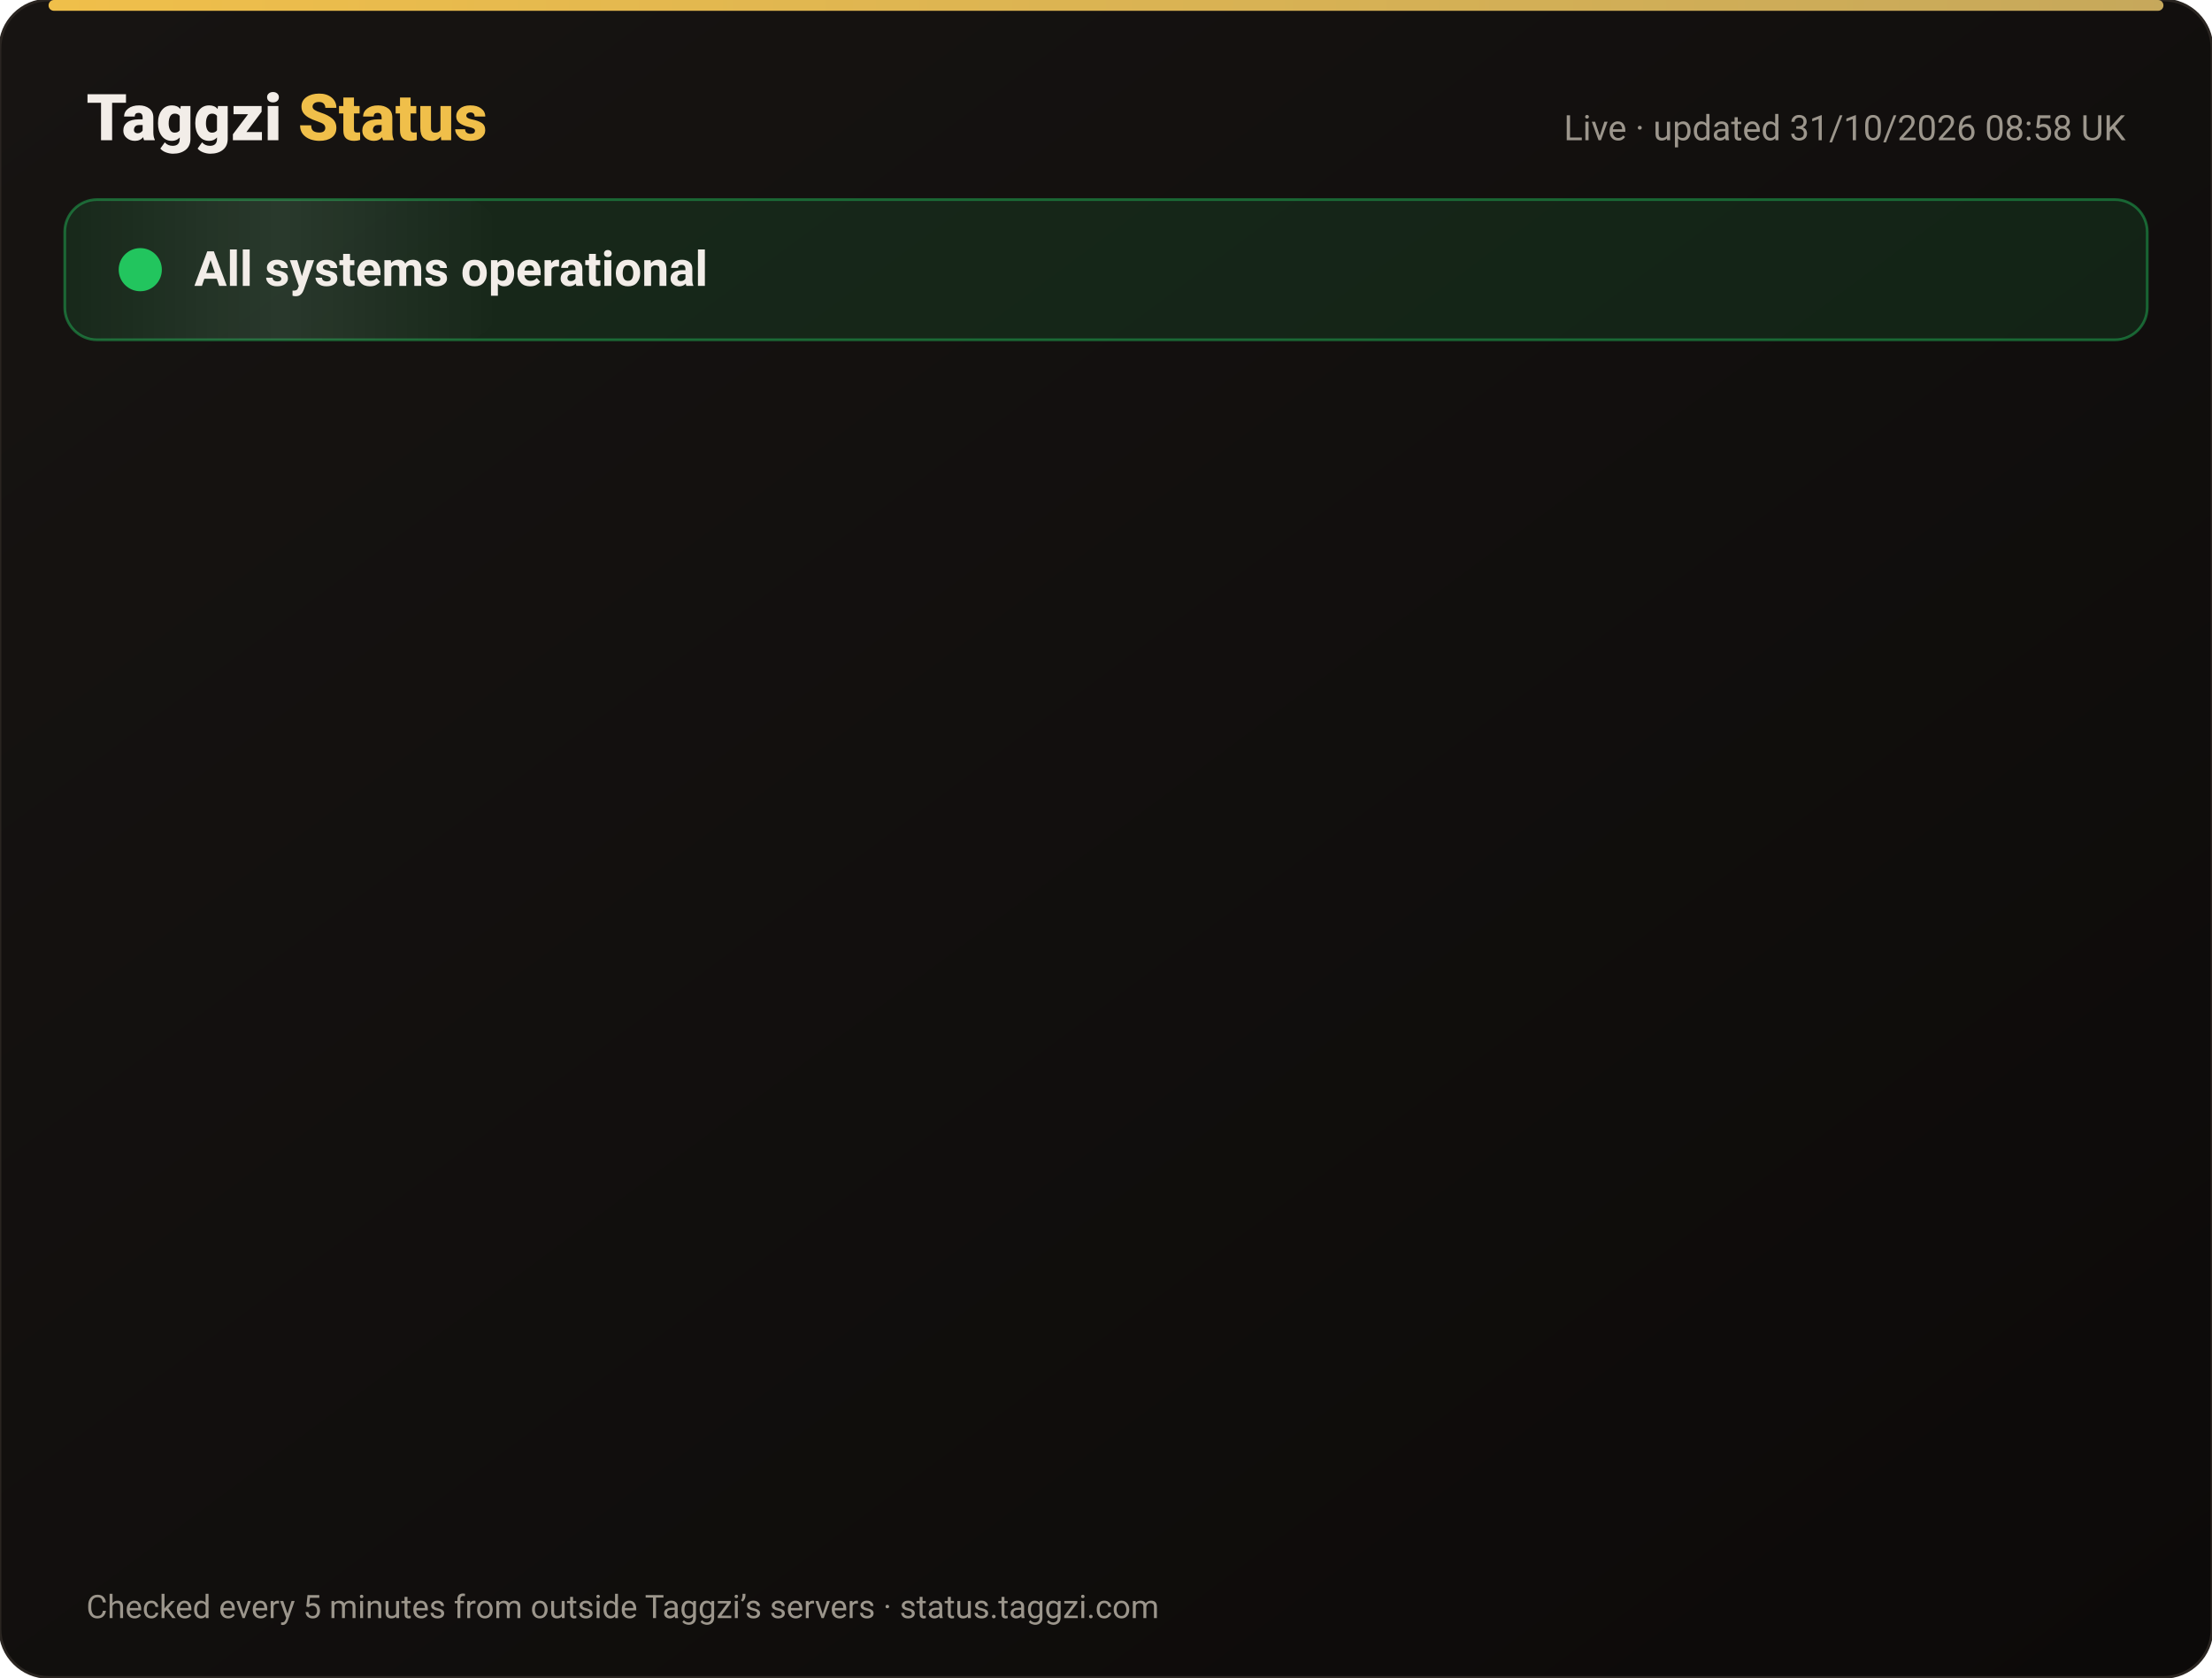
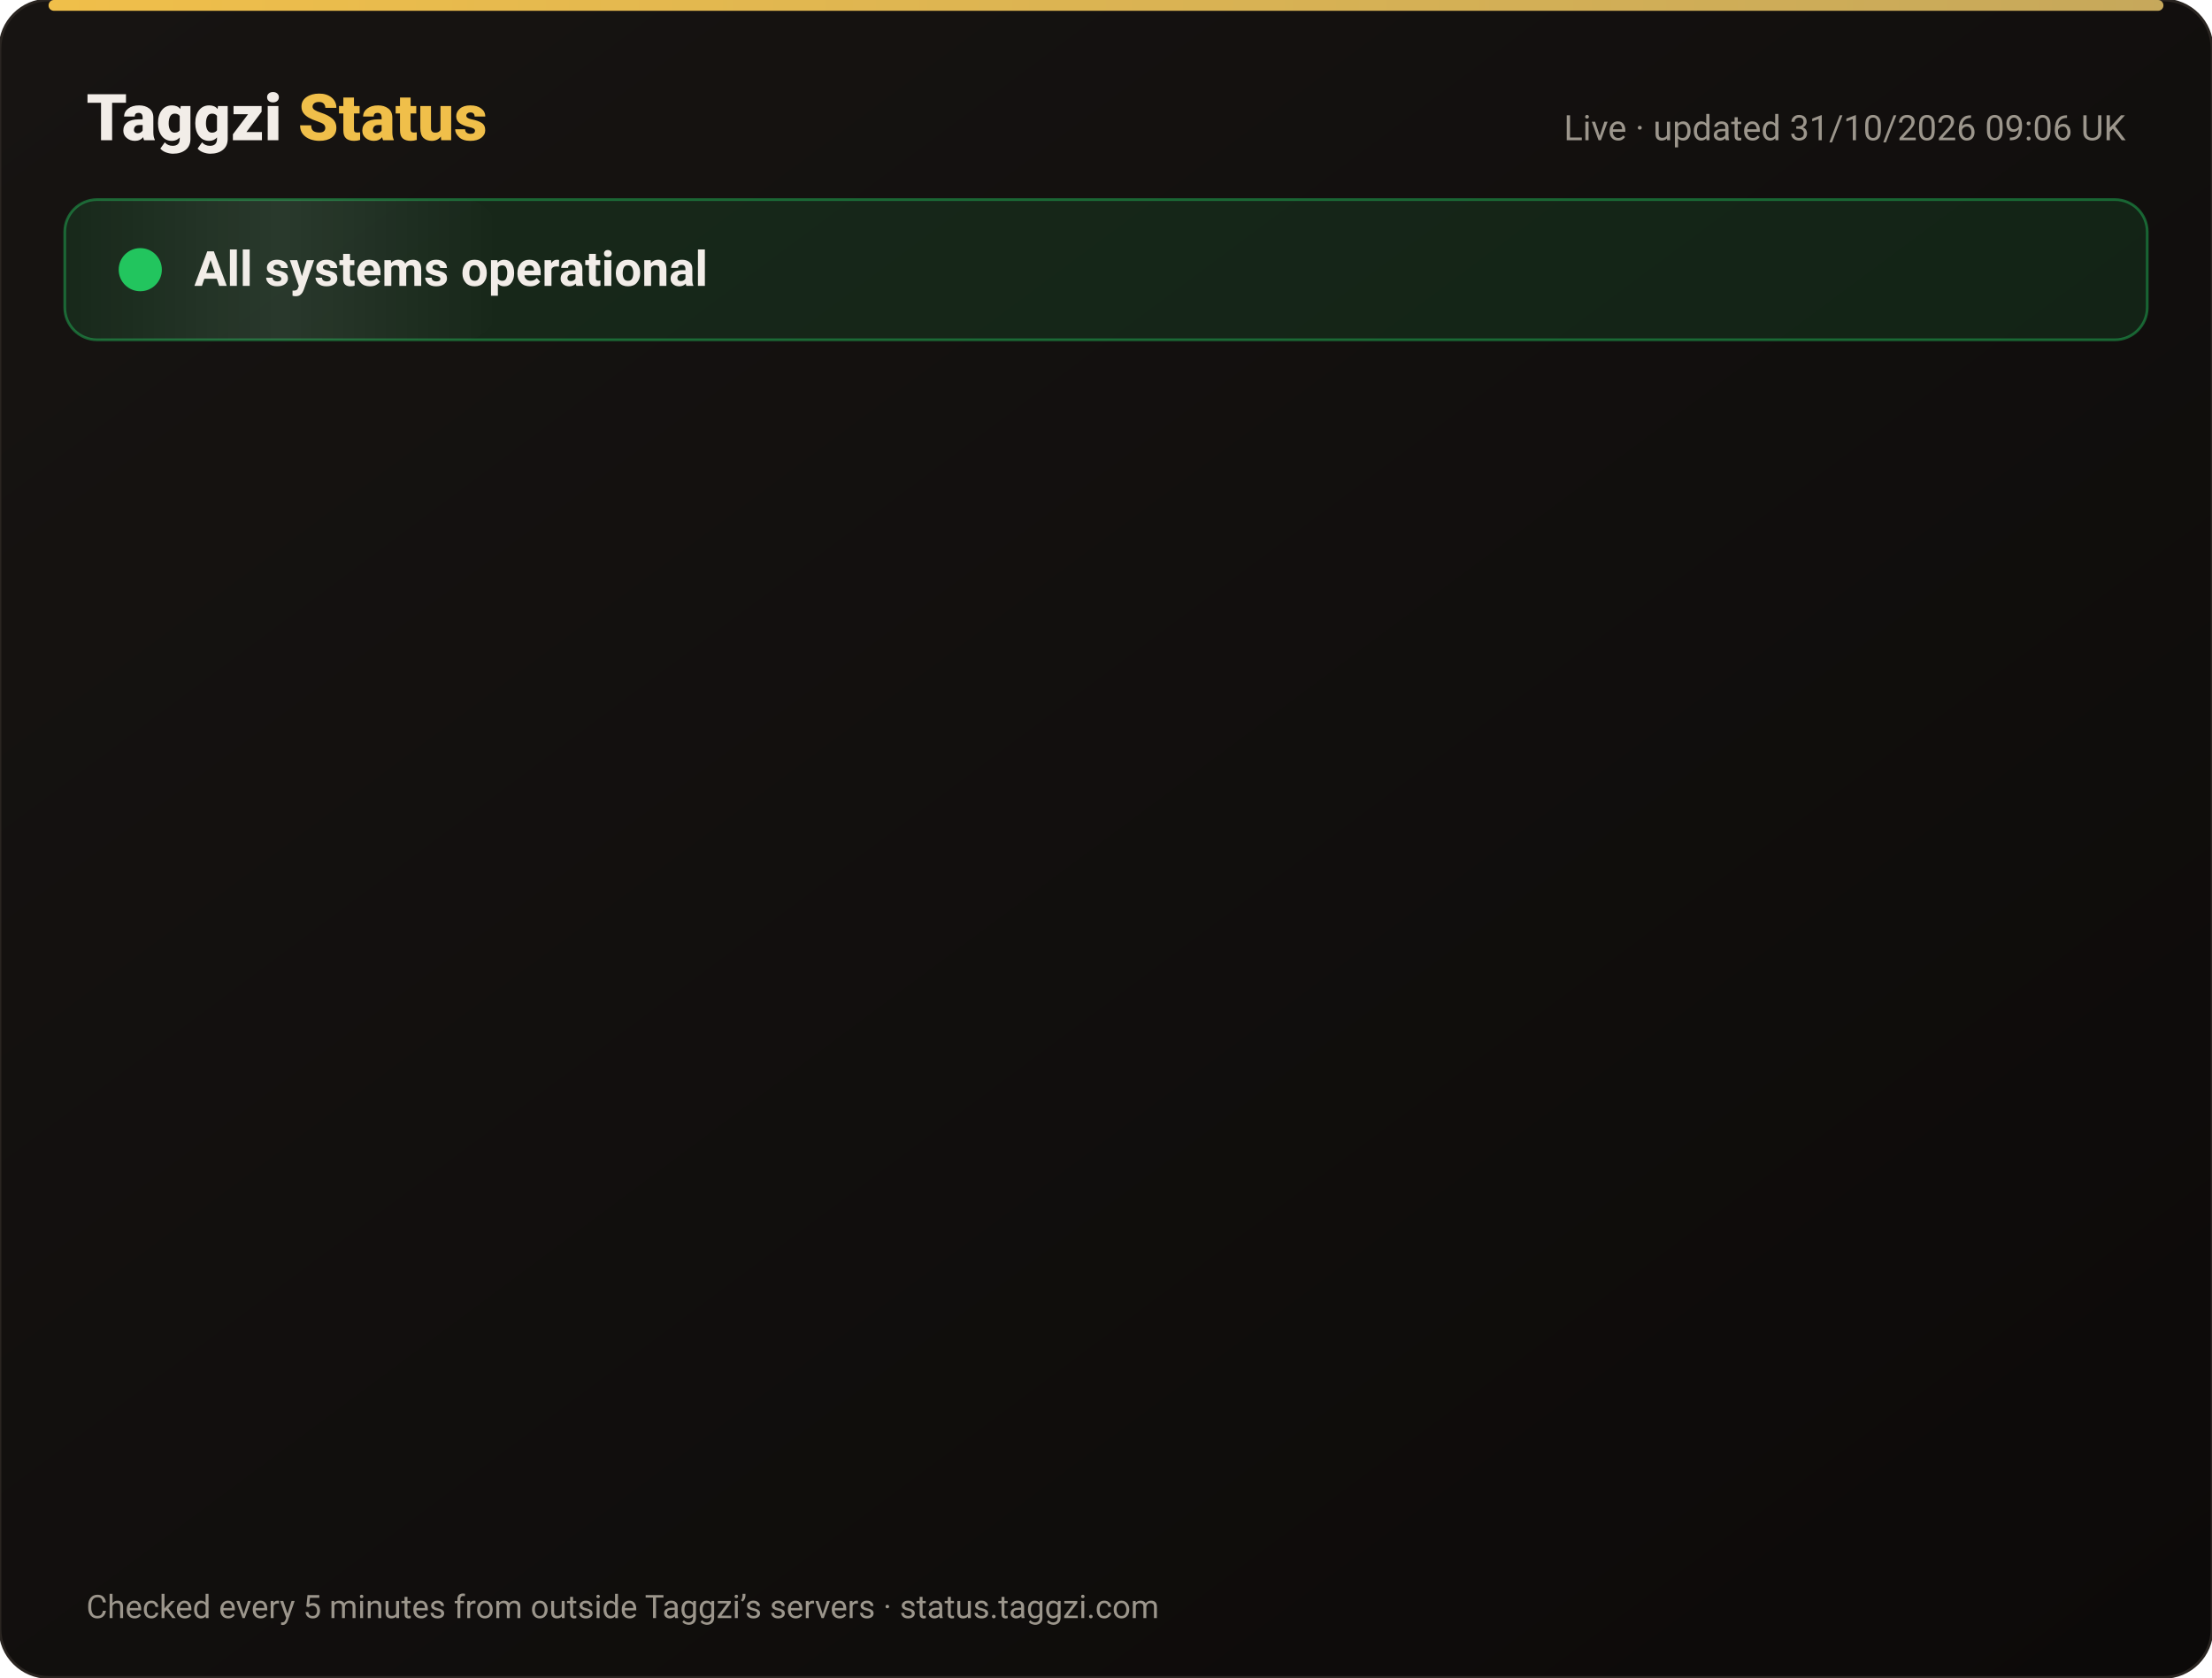
<svg xmlns="http://www.w3.org/2000/svg" width="820" height="622" viewBox="0 0 820 622" font-family="-apple-system,Segoe UI,Roboto,Helvetica,Arial,sans-serif">
  <defs>
    <linearGradient id="bg" x1="0" y1="0" x2="1" y2="1">
      <stop offset="0" stop-color="#171412" />
      <stop offset="1" stop-color="#0C0A09" />
    </linearGradient>
    <linearGradient id="gold" x1="0" x2="1">
      <stop offset="0" stop-color="#F0BF4A" />
      <stop offset="1" stop-color="#c6a85b" />
    </linearGradient>
    <linearGradient id="shine" x1="0" x2="1">
      <stop offset="0" stop-color="#fff" stop-opacity="0" />
      <stop offset=".5" stop-color="#fff" stop-opacity=".08" />
      <stop offset="1" stop-color="#fff" stop-opacity="0" />
    </linearGradient>
  </defs>
  <rect width="820" height="622" rx="18" fill="url(#bg)" stroke="#2a2521" />
  <rect x="18" y="0" width="784" height="4" rx="2" fill="url(#gold)" />
  <text x="32" y="52" font-size="24" font-weight="800" fill="#F2EDE8">Taggzi <tspan fill="#F0BF4A">Status</tspan>
  </text>
-   <text x="788" y="52" font-size="13" fill="#9C968C" text-anchor="end">Live · updated 31/10/2026 08:58 UK</text>
+   <text x="788" y="52" font-size="13" fill="#9C968C" text-anchor="end">Live · updated 31/10/2026 09:06 UK</text>
  <rect x="24" y="74" width="772" height="52" rx="12" fill="#22c55e" fill-opacity=".12" stroke="#22c55e" stroke-opacity=".45" />
  <rect x="24" y="74" width="160" height="52" rx="12" fill="url(#shine)">
    <animate attributeName="x" from="-160" to="820" dur="4s" repeatCount="indefinite" />
  </rect>
  <circle cx="52" cy="100" r="7" fill="#22c55e" />
  <circle cx="52" cy="100" r="7" fill="none" stroke="#22c55e" stroke-width="2">
    <animate attributeName="r" values="7;15;7" dur="2s" repeatCount="indefinite" />
    <animate attributeName="opacity" values=".9;0;.9" dur="2s" repeatCount="indefinite" />
  </circle>
  <text x="72" y="106" font-size="18" font-weight="700" fill="#F2EDE8">All systems operational</text>
  <g opacity="0">
    <animate attributeName="opacity" from="0" to="1" begin="0.00s" dur=".6s" fill="freeze" />
    <line x1="32" y1="188" x2="788" y2="188" stroke="#2a2521" />
    <circle cx="44" cy="166" r="6" fill="#22c55e">
      <animate attributeName="opacity" values="1;.45;1" dur="2.4s" begin="0.00s" repeatCount="indefinite" />
    </circle>
    <text x="62" y="171" font-size="15" font-weight="650" fill="#F2EDE8">Website</text>
    <text x="630" y="171" font-size="13" fill="#9C968C" text-anchor="end">99.96% uptime</text>
    <rect x="648" y="154" width="140" height="24" rx="12" fill="#22c55e" fill-opacity=".14" stroke="#22c55e" stroke-opacity=".5" />
    <text x="718" y="171" font-size="12" font-weight="700" fill="#22c55e" text-anchor="middle">Operational</text>
  </g>
  <g opacity="0">
    <animate attributeName="opacity" from="0" to="1" begin="0.15s" dur=".6s" fill="freeze" />
    <line x1="32" y1="234" x2="788" y2="234" stroke="#2a2521" />
    <circle cx="44" cy="212" r="6" fill="#22c55e">
      <animate attributeName="opacity" values="1;.45;1" dur="2.4s" begin="0.15s" repeatCount="indefinite" />
    </circle>
    <text x="62" y="217" font-size="15" font-weight="650" fill="#F2EDE8">Tag scans</text>
    <text x="630" y="217" font-size="13" fill="#9C968C" text-anchor="end">99.96% uptime</text>
    <rect x="648" y="200" width="140" height="24" rx="12" fill="#22c55e" fill-opacity=".14" stroke="#22c55e" stroke-opacity=".5" />
    <text x="718" y="217" font-size="12" font-weight="700" fill="#22c55e" text-anchor="middle">Operational</text>
  </g>
  <g opacity="0">
    <animate attributeName="opacity" from="0" to="1" begin="0.30s" dur=".6s" fill="freeze" />
    <line x1="32" y1="280" x2="788" y2="280" stroke="#2a2521" />
    <circle cx="44" cy="258" r="6" fill="#22c55e">
      <animate attributeName="opacity" values="1;.45;1" dur="2.4s" begin="0.30s" repeatCount="indefinite" />
    </circle>
    <text x="62" y="263" font-size="15" font-weight="650" fill="#F2EDE8">Manual tag lookup</text>
    <text x="630" y="263" font-size="13" fill="#9C968C" text-anchor="end">99.96% uptime</text>
    <rect x="648" y="246" width="140" height="24" rx="12" fill="#22c55e" fill-opacity=".14" stroke="#22c55e" stroke-opacity=".5" />
    <text x="718" y="263" font-size="12" font-weight="700" fill="#22c55e" text-anchor="middle">Operational</text>
  </g>
  <g opacity="0">
    <animate attributeName="opacity" from="0" to="1" begin="0.45s" dur=".6s" fill="freeze" />
    <line x1="32" y1="326" x2="788" y2="326" stroke="#2a2521" />
    <circle cx="44" cy="304" r="6" fill="#22c55e">
      <animate attributeName="opacity" values="1;.45;1" dur="2.4s" begin="0.45s" repeatCount="indefinite" />
    </circle>
    <text x="62" y="309" font-size="15" font-weight="650" fill="#F2EDE8">App &amp; login</text>
    <text x="630" y="309" font-size="13" fill="#9C968C" text-anchor="end">99.96% uptime</text>
    <rect x="648" y="292" width="140" height="24" rx="12" fill="#22c55e" fill-opacity=".14" stroke="#22c55e" stroke-opacity=".5" />
    <text x="718" y="309" font-size="12" font-weight="700" fill="#22c55e" text-anchor="middle">Operational</text>
  </g>
  <g opacity="0">
    <animate attributeName="opacity" from="0" to="1" begin="0.60s" dur=".6s" fill="freeze" />
    <line x1="32" y1="372" x2="788" y2="372" stroke="#2a2521" />
    <circle cx="44" cy="350" r="6" fill="#22c55e">
      <animate attributeName="opacity" values="1;.45;1" dur="2.4s" begin="0.60s" repeatCount="indefinite" />
    </circle>
    <text x="62" y="355" font-size="15" font-weight="650" fill="#F2EDE8">Community alerts</text>
    <text x="630" y="355" font-size="13" fill="#9C968C" text-anchor="end">99.96% uptime</text>
    <rect x="648" y="338" width="140" height="24" rx="12" fill="#22c55e" fill-opacity=".14" stroke="#22c55e" stroke-opacity=".5" />
    <text x="718" y="355" font-size="12" font-weight="700" fill="#22c55e" text-anchor="middle">Operational</text>
  </g>
  <g opacity="0">
    <animate attributeName="opacity" from="0" to="1" begin="0.75s" dur=".6s" fill="freeze" />
    <line x1="32" y1="418" x2="788" y2="418" stroke="#2a2521" />
    <circle cx="44" cy="396" r="6" fill="#22c55e">
      <animate attributeName="opacity" values="1;.45;1" dur="2.4s" begin="0.75s" repeatCount="indefinite" />
    </circle>
    <text x="62" y="401" font-size="15" font-weight="650" fill="#F2EDE8">Private calling</text>
    <text x="630" y="401" font-size="13" fill="#9C968C" text-anchor="end">99.96% uptime</text>
    <rect x="648" y="384" width="140" height="24" rx="12" fill="#22c55e" fill-opacity=".14" stroke="#22c55e" stroke-opacity=".5" />
    <text x="718" y="401" font-size="12" font-weight="700" fill="#22c55e" text-anchor="middle">Operational</text>
  </g>
  <g opacity="0">
    <animate attributeName="opacity" from="0" to="1" begin="0.90s" dur=".6s" fill="freeze" />
    <line x1="32" y1="464" x2="788" y2="464" stroke="#2a2521" />
    <circle cx="44" cy="442" r="6" fill="#22c55e">
      <animate attributeName="opacity" values="1;.45;1" dur="2.4s" begin="0.90s" repeatCount="indefinite" />
    </circle>
    <text x="62" y="447" font-size="15" font-weight="650" fill="#F2EDE8">Payments</text>
    <text x="630" y="447" font-size="13" fill="#9C968C" text-anchor="end">99.95% uptime</text>
    <rect x="648" y="430" width="140" height="24" rx="12" fill="#22c55e" fill-opacity=".14" stroke="#22c55e" stroke-opacity=".5" />
    <text x="718" y="447" font-size="12" font-weight="700" fill="#22c55e" text-anchor="middle">Operational</text>
  </g>
  <g opacity="0">
    <animate attributeName="opacity" from="0" to="1" begin="1.05s" dur=".6s" fill="freeze" />
    <line x1="32" y1="510" x2="788" y2="510" stroke="#2a2521" />
    <circle cx="44" cy="488" r="6" fill="#22c55e">
      <animate attributeName="opacity" values="1;.45;1" dur="2.4s" begin="1.05s" repeatCount="indefinite" />
    </circle>
    <text x="62" y="493" font-size="15" font-weight="650" fill="#F2EDE8">Email &amp; support</text>
    <text x="630" y="493" font-size="13" fill="#9C968C" text-anchor="end">99.96% uptime</text>
    <rect x="648" y="476" width="140" height="24" rx="12" fill="#22c55e" fill-opacity=".14" stroke="#22c55e" stroke-opacity=".5" />
    <text x="718" y="493" font-size="12" font-weight="700" fill="#22c55e" text-anchor="middle">Operational</text>
  </g>
  <g opacity="0">
    <animate attributeName="opacity" from="0" to="1" begin="1.20s" dur=".6s" fill="freeze" />
    <line x1="32" y1="556" x2="788" y2="556" stroke="#2a2521" />
    <circle cx="44" cy="534" r="6" fill="#22c55e">
      <animate attributeName="opacity" values="1;.45;1" dur="2.4s" begin="1.20s" repeatCount="indefinite" />
    </circle>
    <text x="62" y="539" font-size="15" font-weight="650" fill="#F2EDE8">Secure connection (SSL)</text>
    <text x="630" y="539" font-size="13" fill="#9C968C" text-anchor="end">100.00% uptime</text>
    <rect x="648" y="522" width="140" height="24" rx="12" fill="#22c55e" fill-opacity=".14" stroke="#22c55e" stroke-opacity=".5" />
    <text x="718" y="539" font-size="12" font-weight="700" fill="#22c55e" text-anchor="middle">Operational</text>
  </g>
  <text x="32" y="600" font-size="12" fill="#9C968C">Checked every 5 minutes from outside Taggzi’s servers · status.taggzi.com</text>
</svg>
